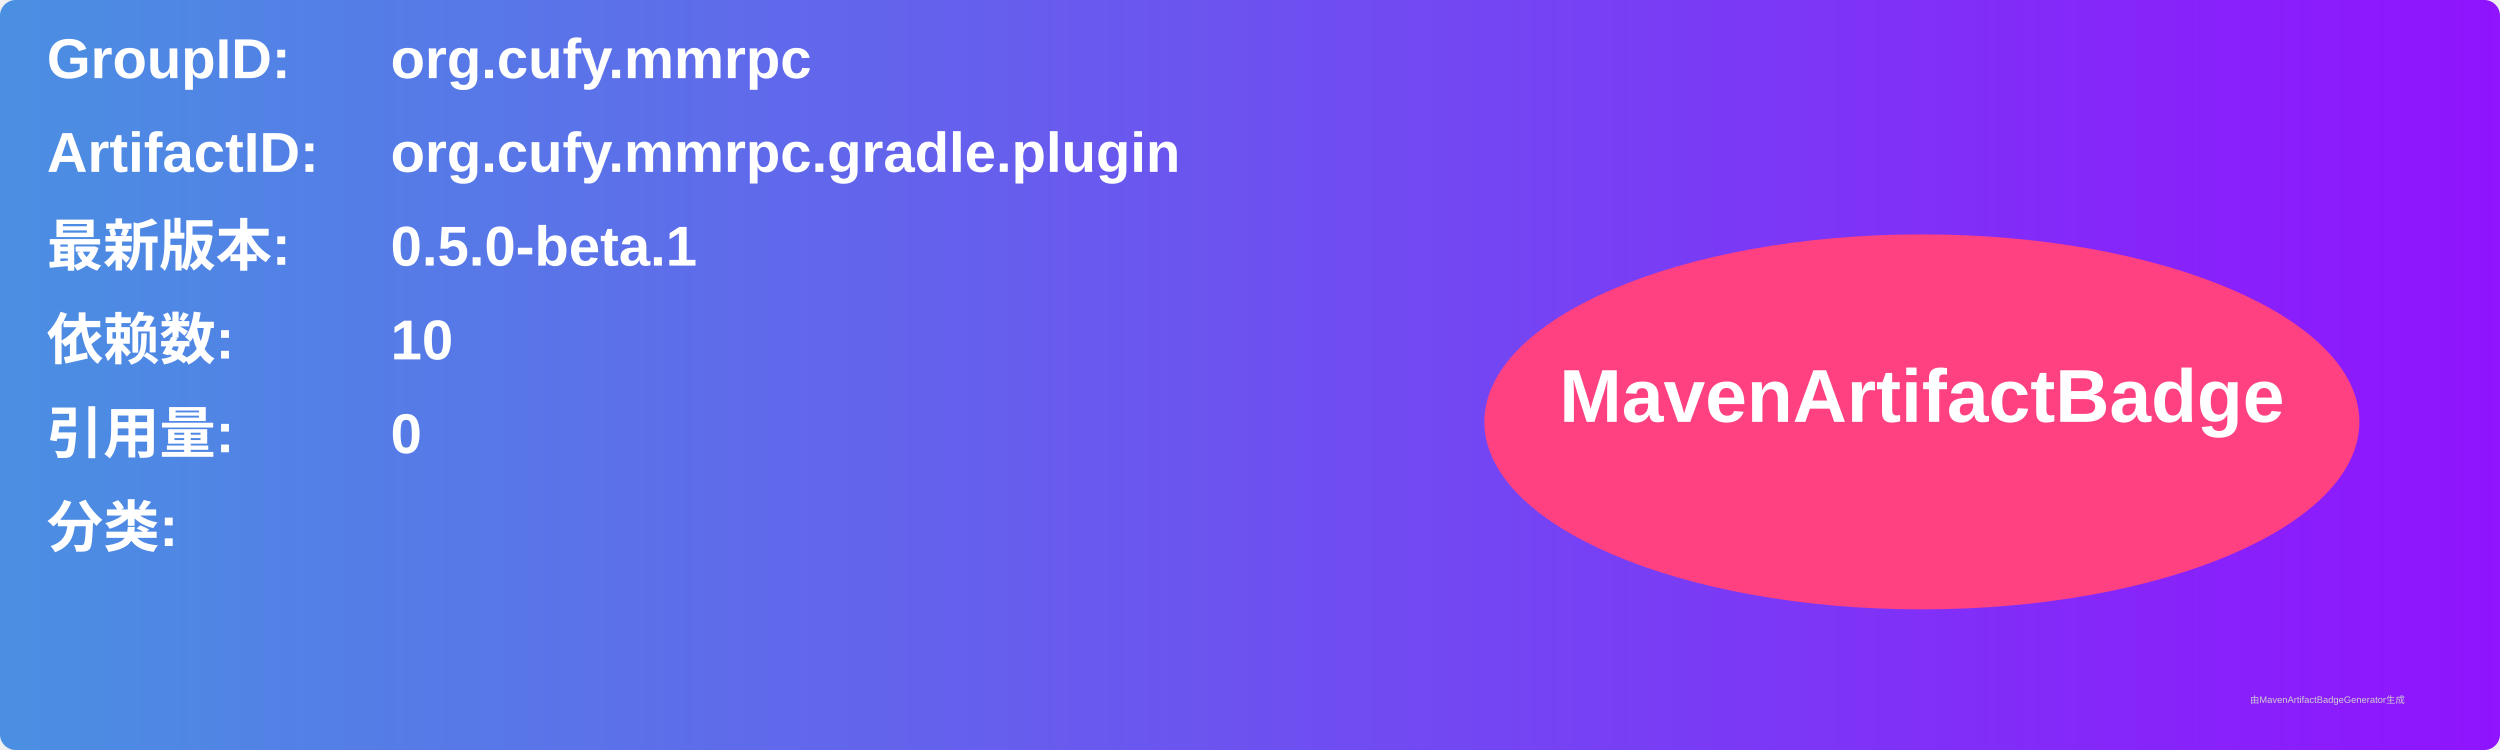
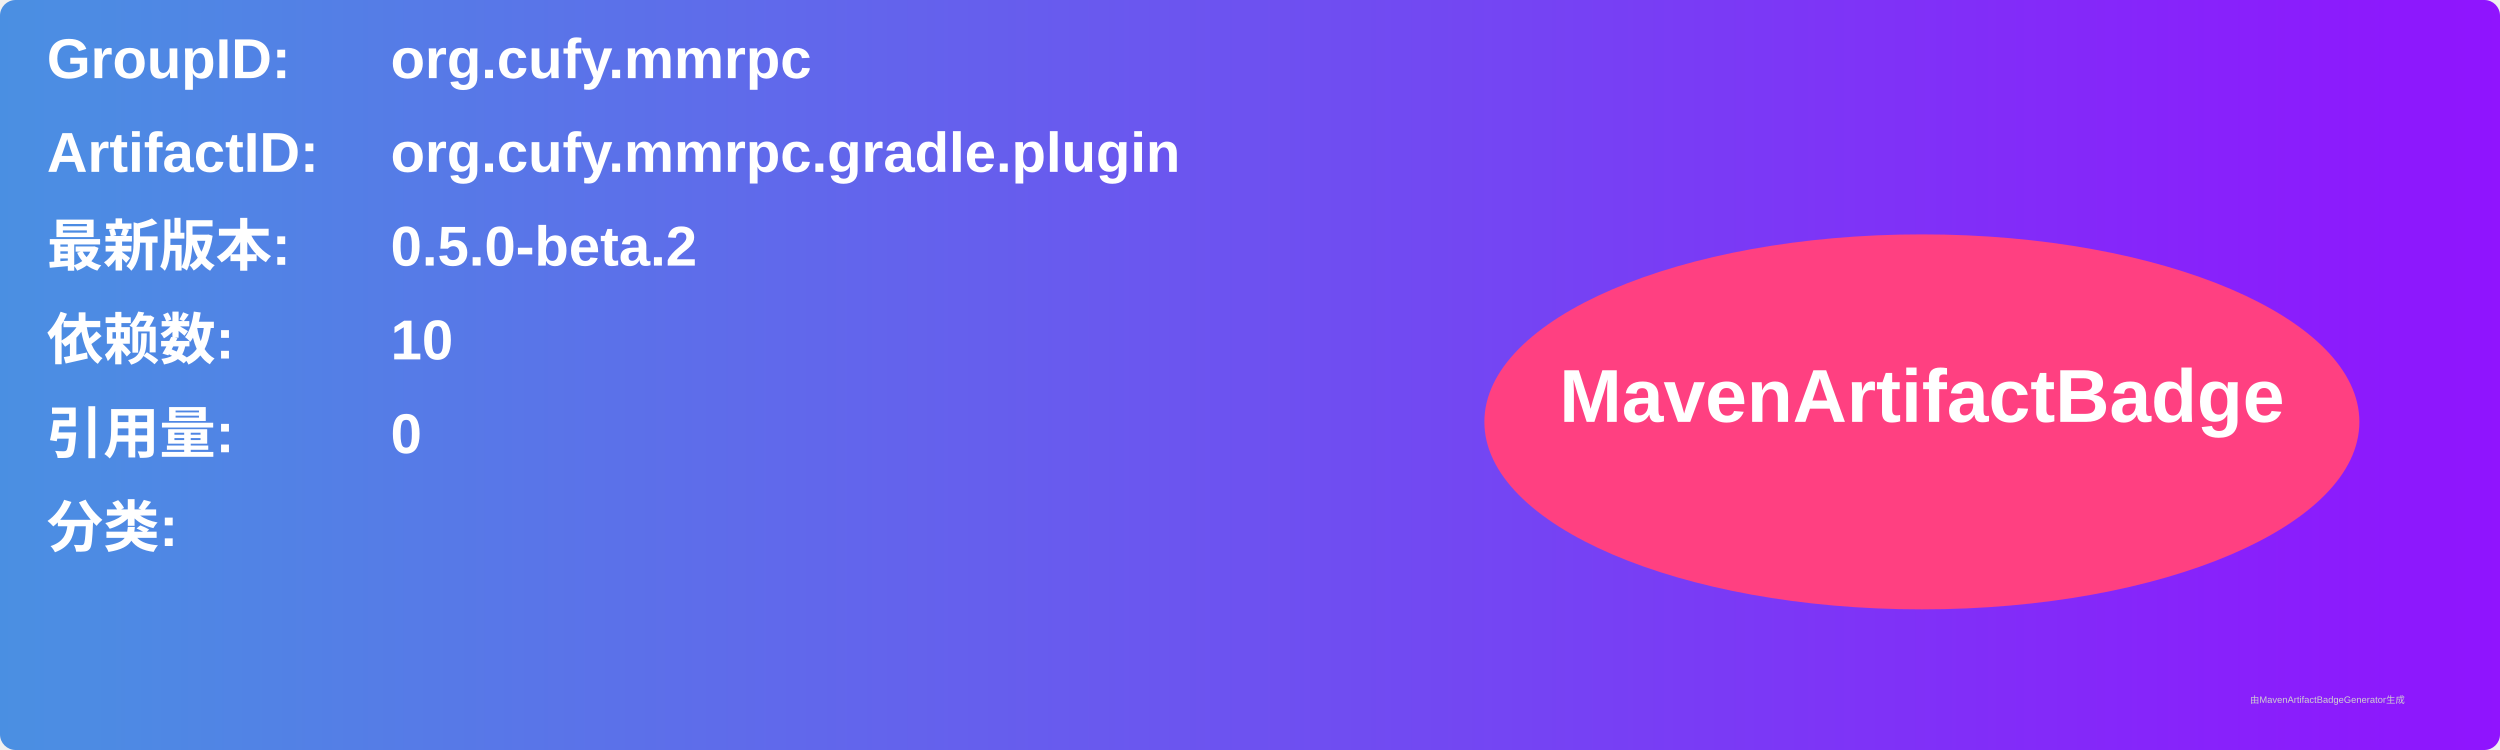
<svg xmlns="http://www.w3.org/2000/svg" width="800" height="240" viewBox="0 0 800 240">
  <linearGradient id="grad" x1="0%" y1="0%" x2="100%" y2="0%">
    <stop offset="0%" stop-color="#4a90e2" />
    <stop offset="100%" stop-color="#9013fe" />
  </linearGradient>
  <rect width="100%" height="100%" rx="5" ry="5" fill="url(#grad)" />
  <g transform="translate(15, 15)">
    <text x="0" y="10" font-family="Arial" font-size="18" fill="white" font-weight="bold" width="260">GroupID:</text>
    <text x="110" y="10" font-family="Arial" font-size="18" fill="white" font-weight="bold" width="460">org.cufy.mmrpc</text>
    <text x="0" y="40" font-family="Arial" font-size="18" fill="white" font-weight="bold" width="260">ArtifactID:</text>
    <text x="110" y="40" font-family="Arial" font-size="18" fill="white" font-weight="bold" width="460">org.cufy.mmrpc.gradle.plugin</text>
    <text x="0" y="70" font-family="Arial" font-size="18" fill="white" font-weight="bold">最新版本:</text>
    <text x="110" y="70" font-family="Arial" font-size="18" fill="white" font-weight="bold">
-       <tspan font-weight="bold">0.5.0-beta.1</tspan>
+       <tspan font-weight="bold">0.5.0-beta.2</tspan>
    </text>
    <text x="0" y="100" font-family="Arial" font-size="18" fill="white" font-weight="bold">依赖数: </text>
    <text x="110" y="100" font-family="Arial" font-size="18" fill="white">
      <tspan font-weight="bold">10</tspan>
    </text>
    <text x="0" y="130" font-family="Arial" font-size="18" fill="white" font-weight="bold">引用量: </text>
    <text x="110" y="130" font-family="Arial" font-size="18" fill="white">
      <tspan font-weight="bold">0</tspan>
    </text>
    <text x="0" y="160" font-family="Arial" font-size="18" fill="white" font-weight="bold">分类:</text>
    <text x="10" y="190" font-family="Arial" font-size="10" fill="white">
      <tspan font-weight="bold" />
    </text>
    <ellipse cx="600" cy="120" rx="140" ry="60" fill="#ff4081" />
    <text x="600" y="120" text-anchor="middle" font-family="Arial" font-size="24" fill="white" font-weight="bold">MavenArtifactBadge</text>
  </g>
  <text x="720" y="225" font-family="Arial" font-size="3" fill="#d0d0d0">由MavenArtifactBadgeGenerator生成</text>
</svg>
